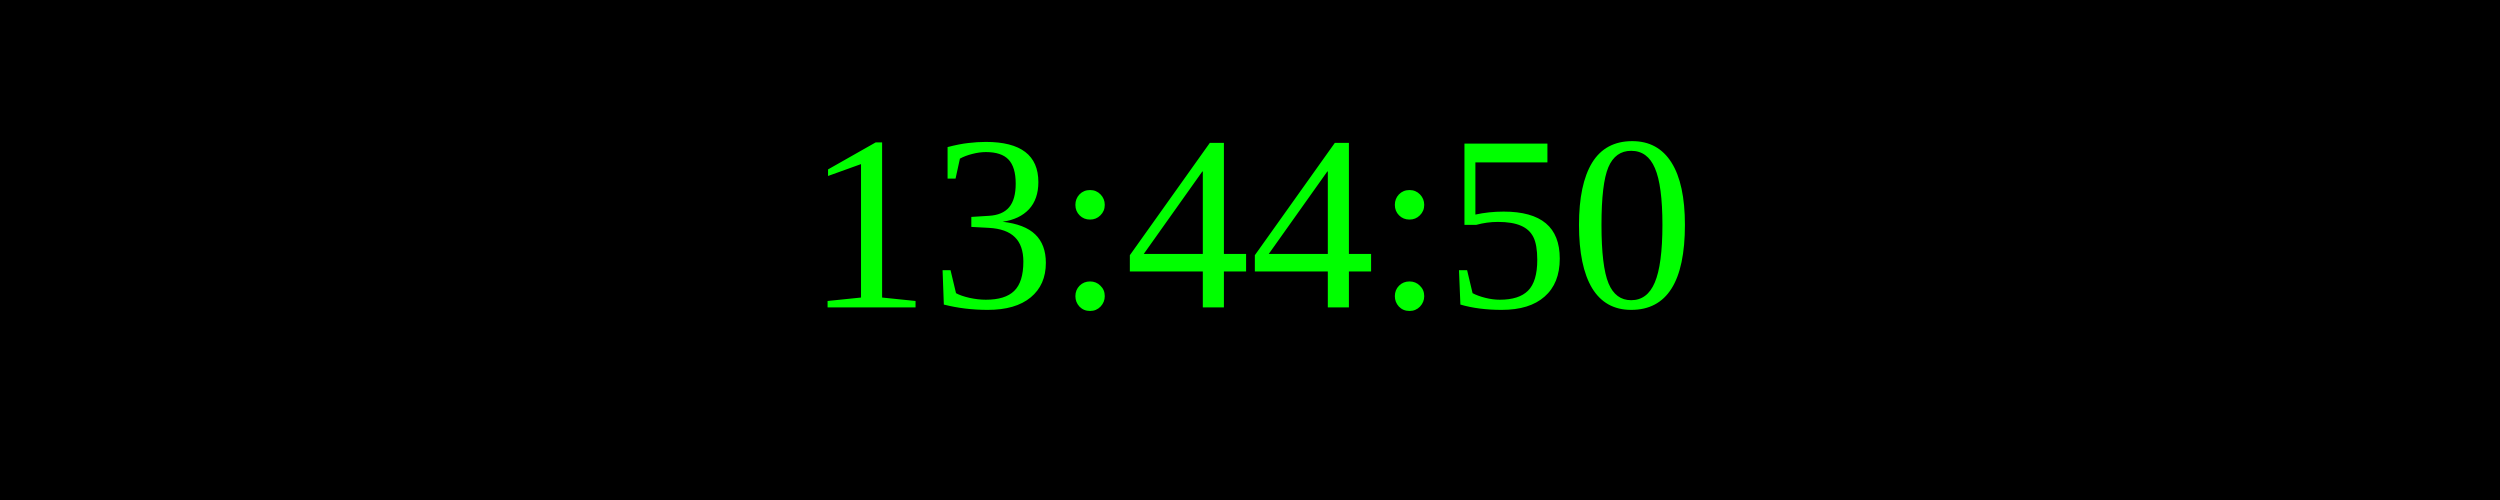
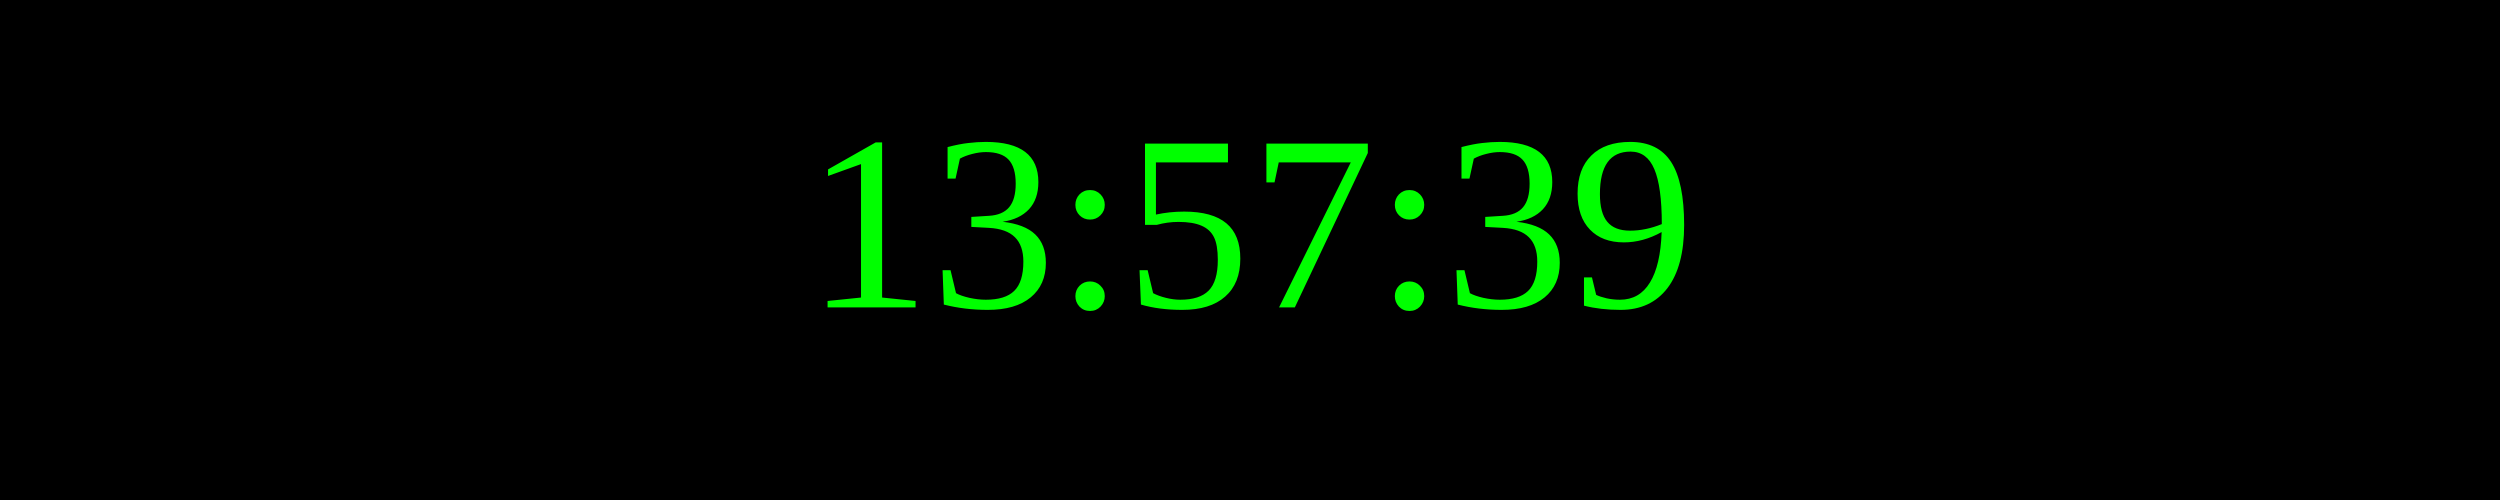
<svg xmlns="http://www.w3.org/2000/svg" width="250" height="50">
  <rect width="100%" height="100%" fill="black" />
  <text x="50%" y="50%" font-size="25" fill="lime" text-anchor="middle" dominant-baseline="middle">
- 13:44:50
+ 13:57:39
</text>
</svg>
